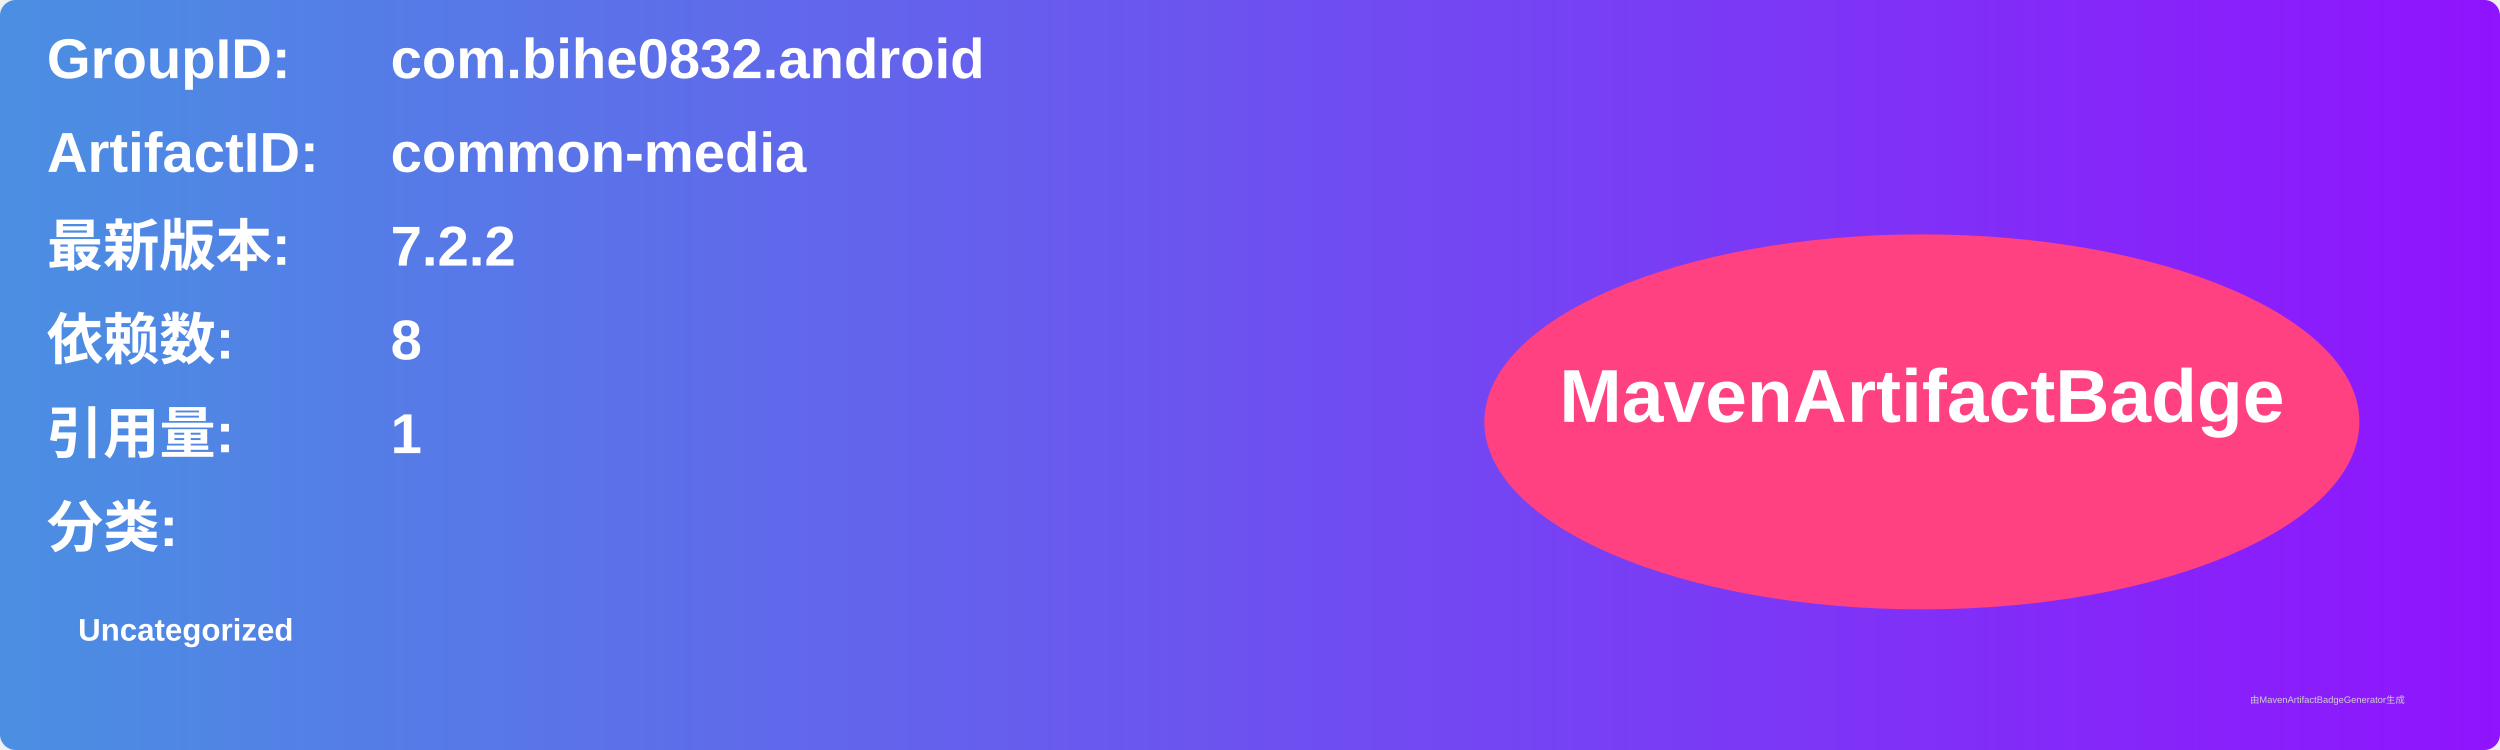
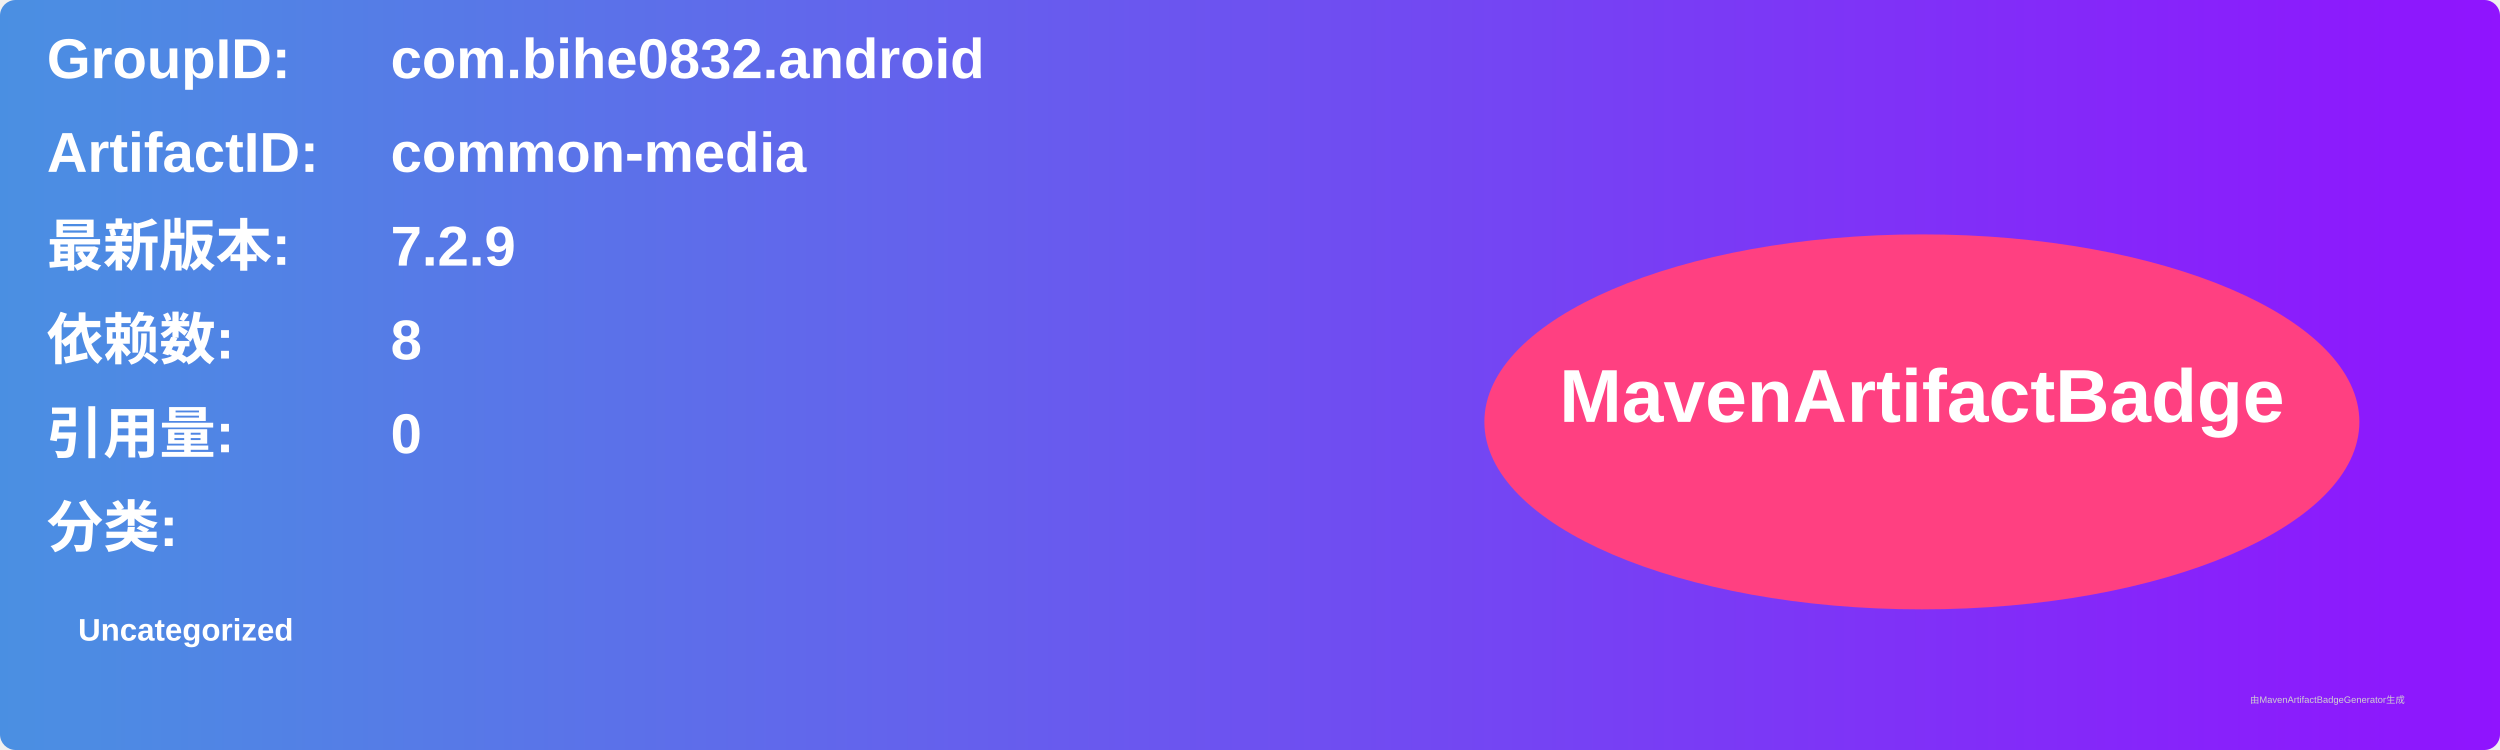
<svg xmlns="http://www.w3.org/2000/svg" width="800" height="240" viewBox="0 0 800 240">
  <linearGradient id="grad" x1="0%" y1="0%" x2="100%" y2="0%">
    <stop offset="0%" stop-color="#4a90e2" />
    <stop offset="100%" stop-color="#9013fe" />
  </linearGradient>
  <rect width="100%" height="100%" rx="5" ry="5" fill="url(#grad)" />
  <g transform="translate(15, 15)">
    <text x="0" y="10" font-family="Arial" font-size="18" fill="white" font-weight="bold" width="260">GroupID:</text>
    <text x="110" y="10" font-family="Arial" font-size="18" fill="white" font-weight="bold" width="460">com.bihe0832.android</text>
    <text x="0" y="40" font-family="Arial" font-size="18" fill="white" font-weight="bold" width="260">ArtifactID:</text>
    <text x="110" y="40" font-family="Arial" font-size="18" fill="white" font-weight="bold" width="460">common-media</text>
    <text x="0" y="70" font-family="Arial" font-size="18" fill="white" font-weight="bold">最新版本:</text>
    <text x="110" y="70" font-family="Arial" font-size="18" fill="white" font-weight="bold">
-       <tspan font-weight="bold">7.2.2</tspan>
+       <tspan font-weight="bold">7.2.9</tspan>
    </text>
    <text x="0" y="100" font-family="Arial" font-size="18" fill="white" font-weight="bold">依赖数: </text>
    <text x="110" y="100" font-family="Arial" font-size="18" fill="white">
      <tspan font-weight="bold">8</tspan>
    </text>
    <text x="0" y="130" font-family="Arial" font-size="18" fill="white" font-weight="bold">引用量: </text>
    <text x="110" y="130" font-family="Arial" font-size="18" fill="white">
-       <tspan font-weight="bold">1</tspan>
+       <tspan font-weight="bold">0</tspan>
    </text>
    <text x="0" y="160" font-family="Arial" font-size="18" fill="white" font-weight="bold">分类:</text>
    <text x="10" y="190" font-family="Arial" font-size="10" fill="white">
      <tspan font-weight="bold">Uncategorized</tspan>
    </text>
    <ellipse cx="600" cy="120" rx="140" ry="60" fill="#ff4081" />
    <text x="600" y="120" text-anchor="middle" font-family="Arial" font-size="24" fill="white" font-weight="bold">MavenArtifactBadge</text>
  </g>
  <text x="720" y="225" font-family="Arial" font-size="3" fill="#d0d0d0">由MavenArtifactBadgeGenerator生成</text>
</svg>
